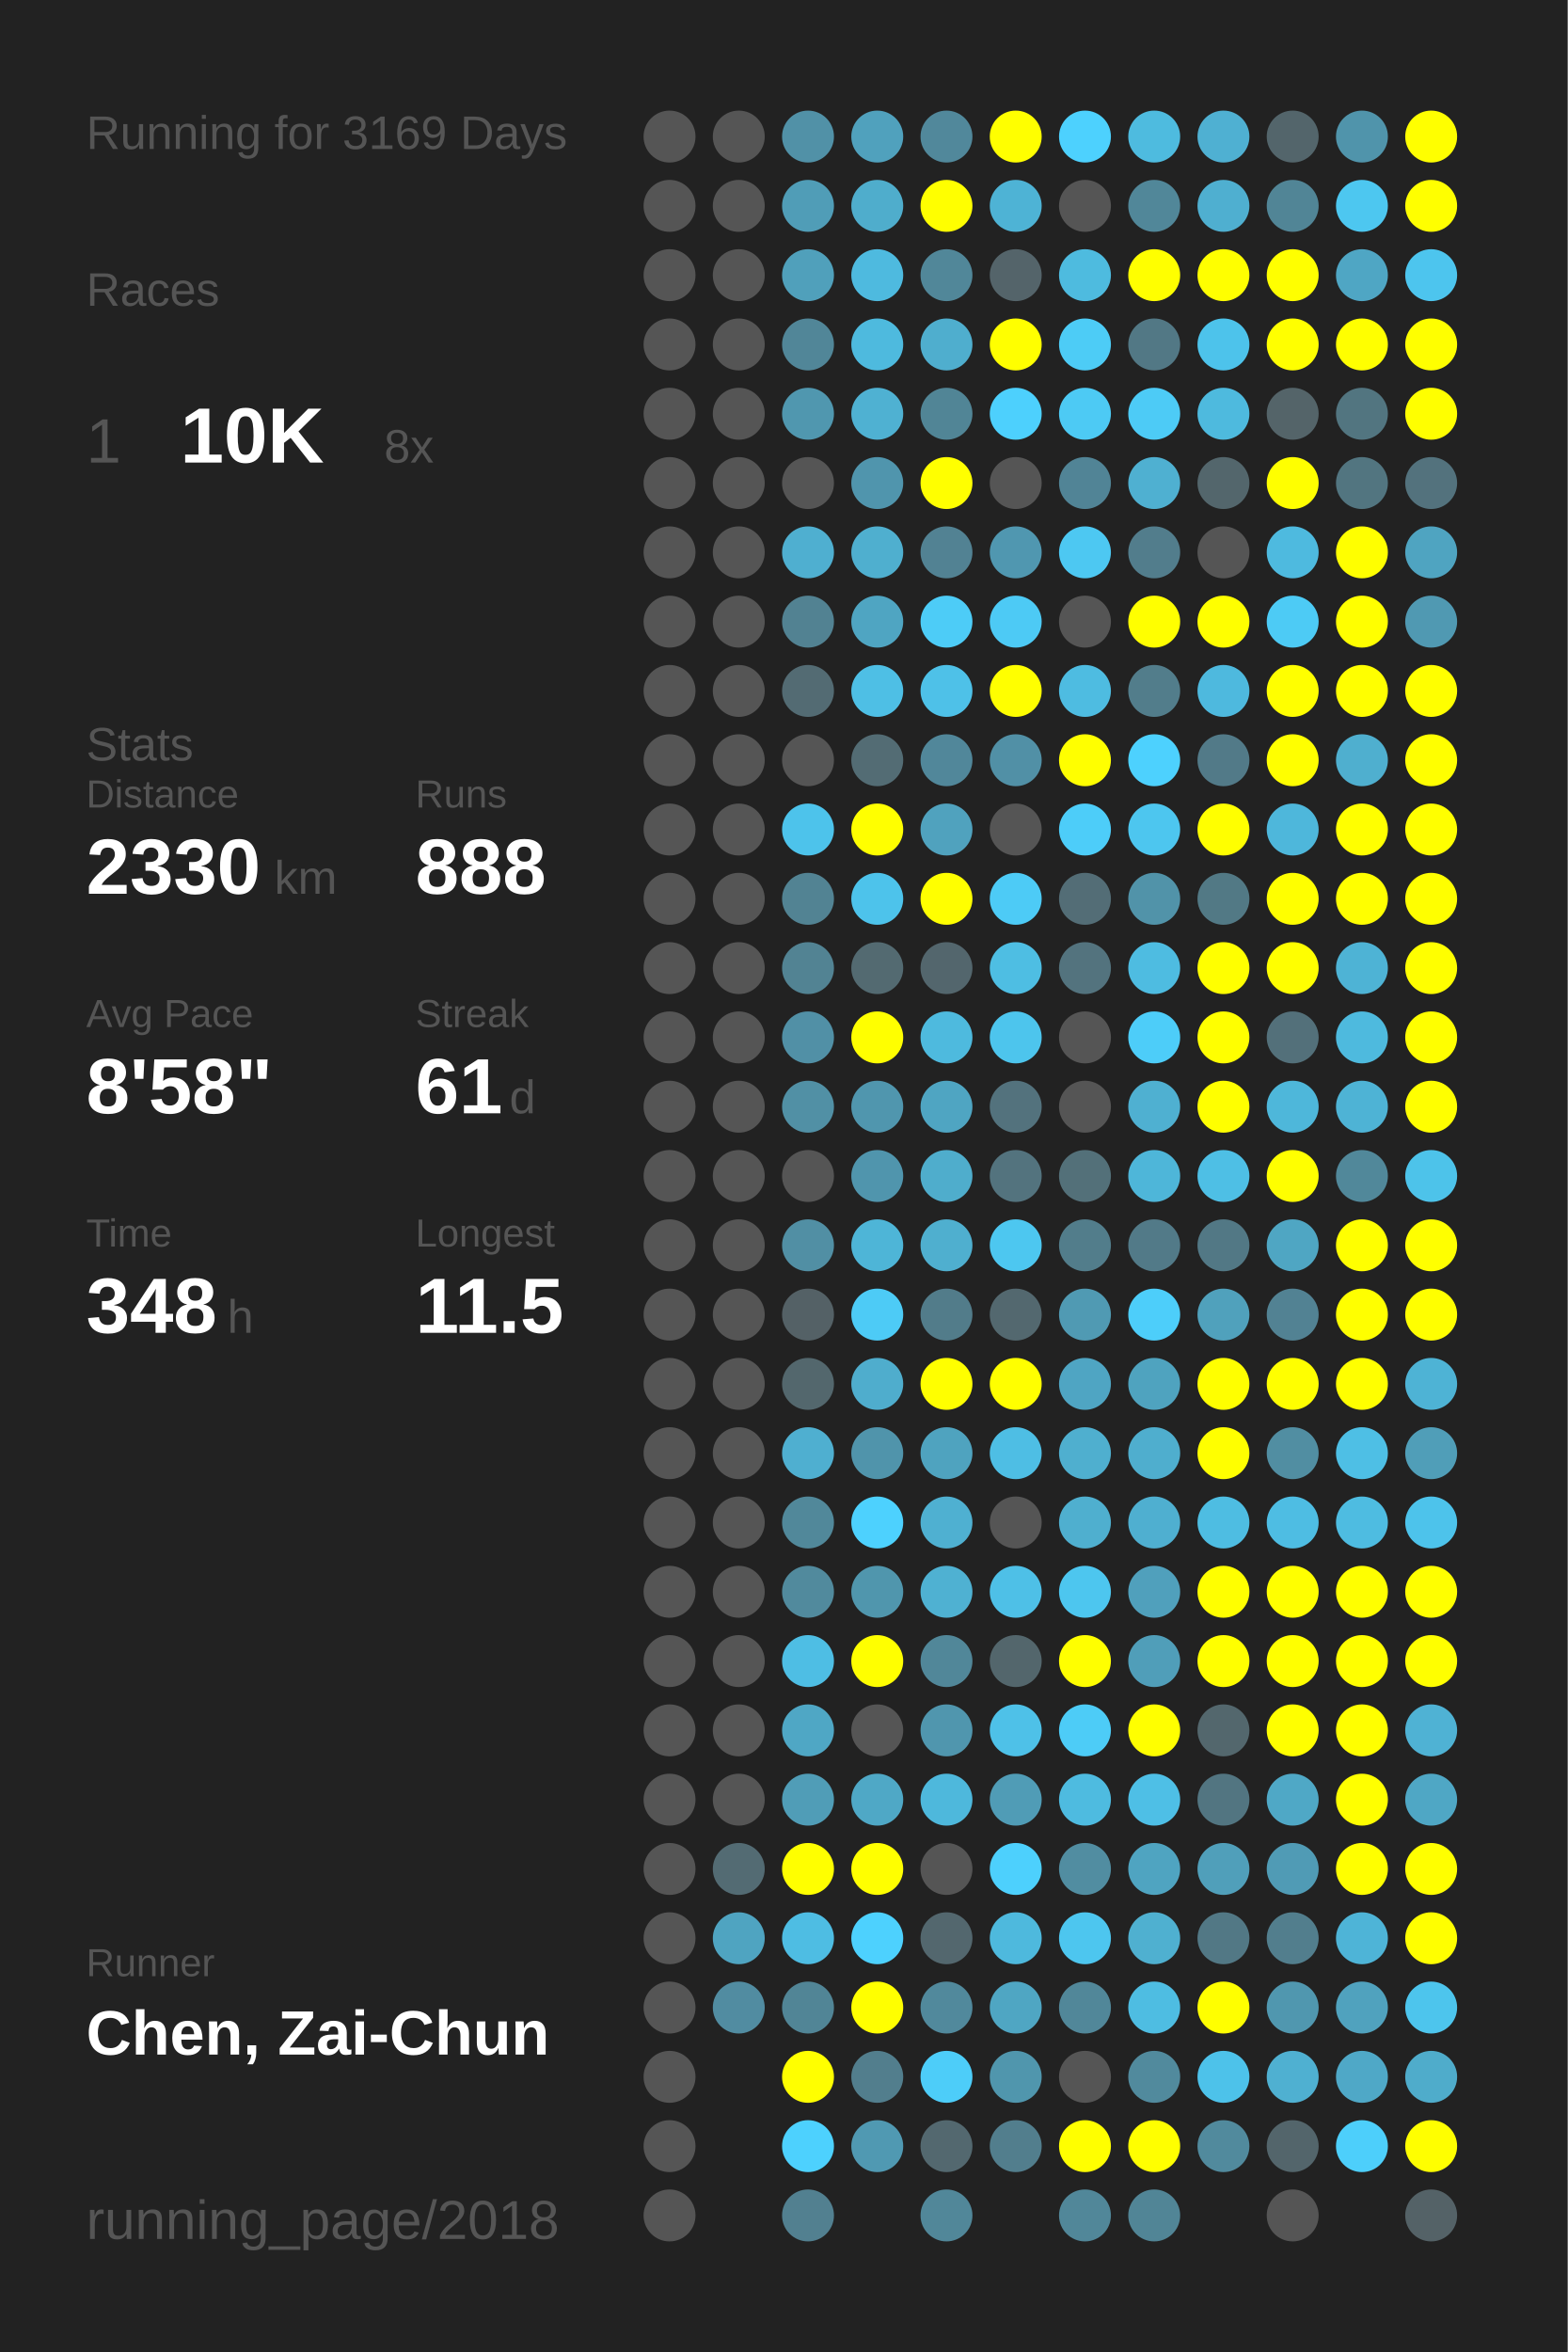
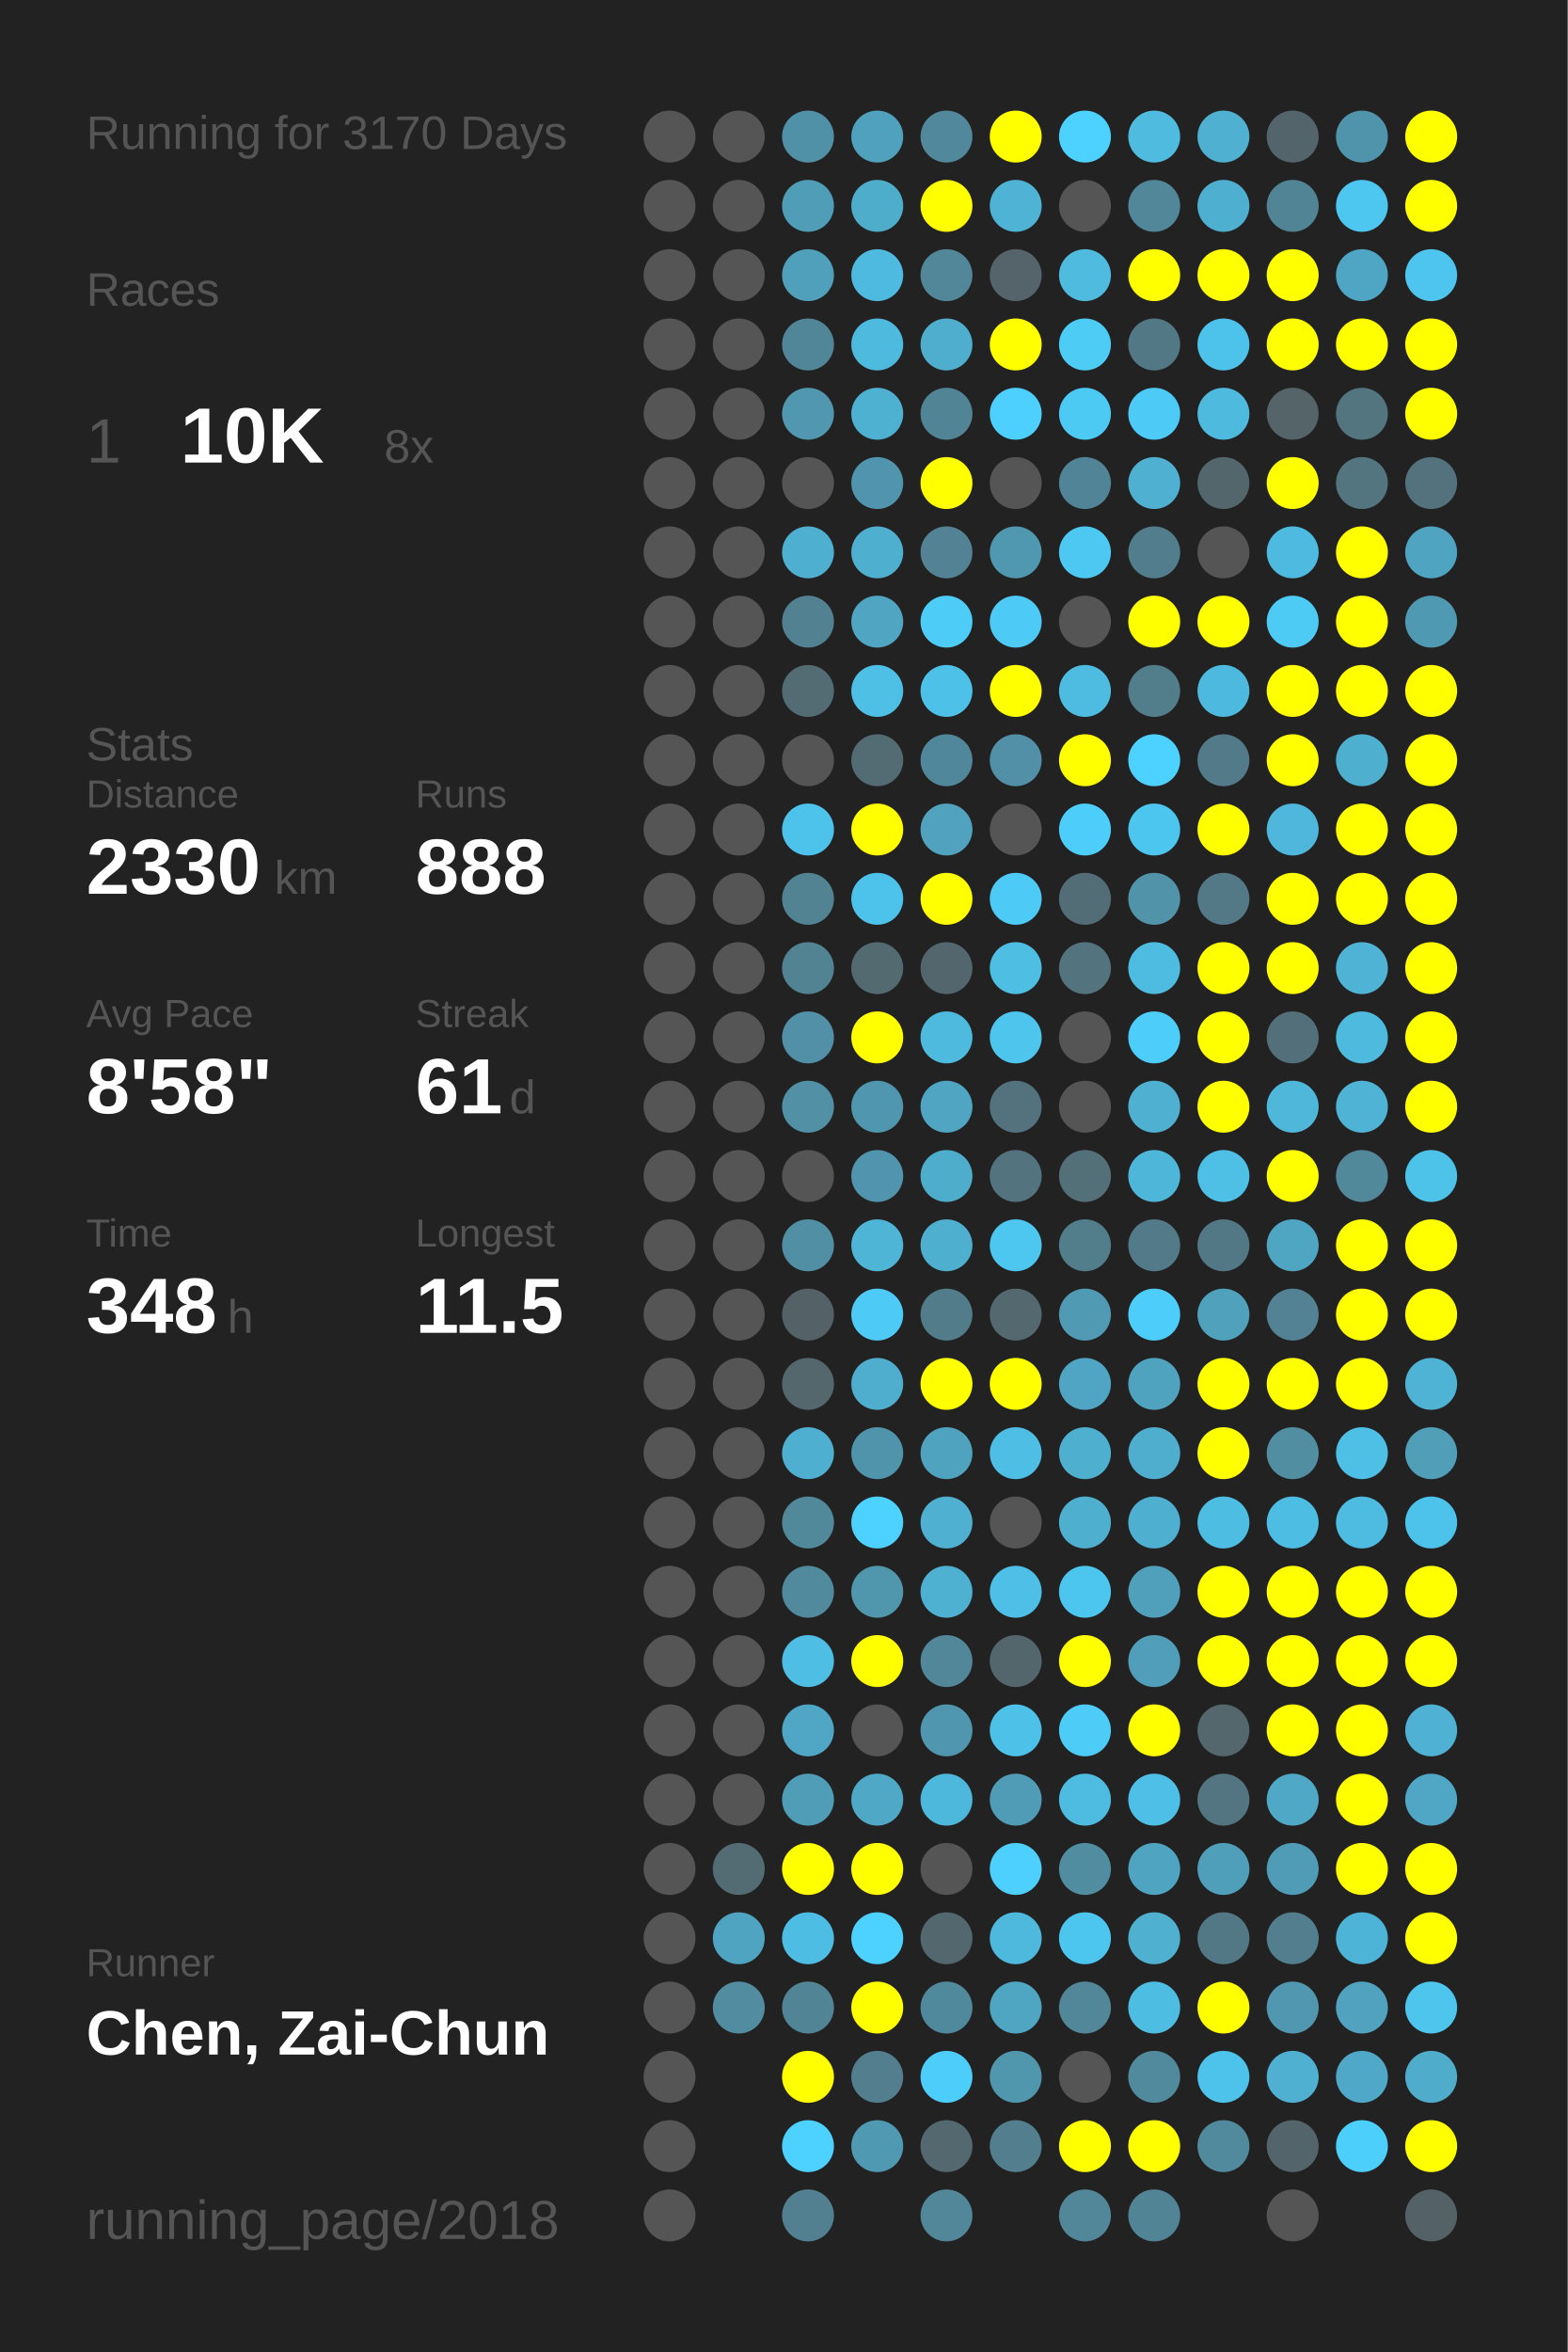
<svg xmlns="http://www.w3.org/2000/svg" baseProfile="full" height="300mm" version="1.1" viewBox="0,0,200,300" width="200mm">
  <defs />
  <rect fill="#222222" height="300" width="200" x="0" y="0" />
-   <text fill="#555555" style="font-size:6px; font-family:Arial;" x="11" y="19">Running for 3169 Days</text>
+   <text fill="#555555" style="font-size:6px; font-family:Arial;" x="11" y="19">Running for 3170 Days</text>
  <text fill="#555555" style="font-size:6px; font-family:Arial;" x="11" y="39">Races</text>
  <text fill="#555555" style="font-size:8px; font-family:Arial;" x="11" y="59">1</text>
  <text fill="#FFFFFF" style="font-size:10px; font-family:Arial; font-weight:bold;" x="23" y="59">10K</text>
  <text fill="#555555" style="font-size:6px; font-family:Arial;" x="49" y="59">8x</text>
  <text fill="#555555" style="font-size:6px; font-family:Arial;" x="11" y="97">Stats</text>
  <text fill="#555555" style="font-size:5px; font-family:Arial;" x="11" y="103">Distance</text>
  <text fill="#FFFFFF" style="font-size:10px; font-family:Arial; font-weight:bold;" x="11" y="114">2330</text>
  <text fill="#555555" style="font-size:6px; font-family:Arial;" x="35" y="114">km</text>
  <text fill="#555555" style="font-size:5px; font-family:Arial;" x="53" y="103">Runs</text>
  <text fill="#FFFFFF" style="font-size:10px; font-family:Arial; font-weight:bold;" x="53" y="114">888</text>
  <text fill="#555555" style="font-size:5px; font-family:Arial;" x="11" y="131">Avg Pace</text>
  <text fill="#FFFFFF" style="font-size:10px; font-family:Arial; font-weight:bold;" x="11" y="142">8'58"</text>
  <text fill="#555555" style="font-size:5px; font-family:Arial;" x="53" y="131">Streak</text>
  <text fill="#FFFFFF" style="font-size:10px; font-family:Arial; font-weight:bold;" x="53" y="142">61</text>
  <text fill="#555555" style="font-size:6px; font-family:Arial;" x="65" y="142">d</text>
  <text fill="#555555" style="font-size:5px; font-family:Arial;" x="11" y="159">Time</text>
  <text fill="#FFFFFF" style="font-size:10px; font-family:Arial; font-weight:bold;" x="11" y="170">348</text>
  <text fill="#555555" style="font-size:6px; font-family:Arial;" x="29" y="170">h</text>
  <text fill="#555555" style="font-size:5px; font-family:Arial;" x="53" y="159">Longest</text>
  <text fill="#FFFFFF" style="font-size:10px; font-family:Arial; font-weight:bold;" x="53" y="170">11.5</text>
  <text fill="#555555" style="font-size:5px; font-family:Arial;" x="11" y="252.065">Runner</text>
  <text fill="#FFFFFF" style="font-size:8px; font-family:Arial; font-weight:bold;" x="11" y="262.065">Chen, Zai-Chun</text>
  <text fill="#555555" style="font-size:7px; font-family:Arial;" x="11" y="285.581">running_page/2018</text>
  <circle cx="85.417" cy="17.419" fill="#555555" r="3.312" />
  <circle cx="85.417" cy="26.258" fill="#555555" r="3.312" />
  <circle cx="85.417" cy="35.097" fill="#555555" r="3.312" />
  <circle cx="85.417" cy="43.935" fill="#555555" r="3.312" />
  <circle cx="85.417" cy="52.774" fill="#555555" r="3.312" />
  <circle cx="85.417" cy="61.613" fill="#555555" r="3.312" />
  <circle cx="85.417" cy="70.452" fill="#555555" r="3.312" />
  <circle cx="85.417" cy="79.29" fill="#555555" r="3.312" />
  <circle cx="85.417" cy="88.129" fill="#555555" r="3.312" />
  <circle cx="85.417" cy="96.968" fill="#555555" r="3.312" />
  <circle cx="85.417" cy="105.806" fill="#555555" r="3.312" />
  <circle cx="85.417" cy="114.645" fill="#555555" r="3.312" />
  <circle cx="85.417" cy="123.484" fill="#555555" r="3.312" />
  <circle cx="85.417" cy="132.323" fill="#555555" r="3.312" />
  <circle cx="85.417" cy="141.161" fill="#555555" r="3.312" />
  <circle cx="85.417" cy="150" fill="#555555" r="3.312" />
  <circle cx="85.417" cy="158.839" fill="#555555" r="3.312" />
  <circle cx="85.417" cy="167.677" fill="#555555" r="3.312" />
  <circle cx="85.417" cy="176.516" fill="#555555" r="3.312" />
  <circle cx="85.417" cy="185.355" fill="#555555" r="3.312" />
  <circle cx="85.417" cy="194.194" fill="#555555" r="3.312" />
  <circle cx="85.417" cy="203.032" fill="#555555" r="3.312" />
  <circle cx="85.417" cy="211.871" fill="#555555" r="3.312" />
  <circle cx="85.417" cy="220.71" fill="#555555" r="3.312" />
  <circle cx="85.417" cy="229.548" fill="#555555" r="3.312" />
  <circle cx="85.417" cy="238.387" fill="#555555" r="3.312" />
  <circle cx="85.417" cy="247.226" fill="#555555" r="3.312" />
  <circle cx="85.417" cy="256.065" fill="#555555" r="3.312" />
  <circle cx="85.417" cy="264.903" fill="#555555" r="3.312" />
  <circle cx="85.417" cy="273.742" fill="#555555" r="3.312" />
  <circle cx="85.417" cy="282.581" fill="#555555" r="3.312" />
  <circle cx="94.25" cy="17.419" fill="#555555" r="3.312" />
  <circle cx="94.25" cy="26.258" fill="#555555" r="3.312" />
  <circle cx="94.25" cy="35.097" fill="#555555" r="3.312" />
  <circle cx="94.25" cy="43.935" fill="#555555" r="3.312" />
  <circle cx="94.25" cy="52.774" fill="#555555" r="3.312" />
  <circle cx="94.25" cy="61.613" fill="#555555" r="3.312" />
  <circle cx="94.25" cy="70.452" fill="#555555" r="3.312" />
  <circle cx="94.25" cy="79.29" fill="#555555" r="3.312" />
  <circle cx="94.25" cy="88.129" fill="#555555" r="3.312" />
  <circle cx="94.25" cy="96.968" fill="#555555" r="3.312" />
  <circle cx="94.25" cy="105.806" fill="#555555" r="3.312" />
  <circle cx="94.25" cy="114.645" fill="#555555" r="3.312" />
  <circle cx="94.25" cy="123.484" fill="#555555" r="3.312" />
  <circle cx="94.25" cy="132.323" fill="#555555" r="3.312" />
  <circle cx="94.25" cy="141.161" fill="#555555" r="3.312" />
  <circle cx="94.25" cy="150" fill="#555555" r="3.312" />
  <circle cx="94.25" cy="158.839" fill="#555555" r="3.312" />
  <circle cx="94.25" cy="167.677" fill="#555555" r="3.312" />
  <circle cx="94.25" cy="176.516" fill="#555555" r="3.312" />
  <circle cx="94.25" cy="185.355" fill="#555555" r="3.312" />
  <circle cx="94.25" cy="194.194" fill="#555555" r="3.312" />
  <circle cx="94.25" cy="203.032" fill="#555555" r="3.312" />
  <circle cx="94.25" cy="211.871" fill="#555555" r="3.312" />
  <circle cx="94.25" cy="220.71" fill="#555555" r="3.312" />
  <circle cx="94.25" cy="229.548" fill="#555555" r="3.312" />
  <circle cx="94.25" cy="238.387" fill="#536b73" r="3.312" />
  <circle cx="94.25" cy="247.226" fill="#4fa4c1" r="3.312" />
  <circle cx="94.25" cy="256.065" fill="#518ca1" r="3.312" />
  <circle cx="103.083" cy="17.419" fill="#5191a7" r="3.312" />
  <circle cx="103.083" cy="26.258" fill="#509db7" r="3.312" />
  <circle cx="103.083" cy="35.097" fill="#50a0bb" r="3.312" />
  <circle cx="103.083" cy="43.935" fill="#518698" r="3.312" />
  <circle cx="103.083" cy="52.774" fill="#5097af" r="3.312" />
  <circle cx="103.083" cy="61.613" fill="#555555" r="3.312" />
  <circle cx="103.083" cy="70.452" fill="#4fafd0" r="3.312" />
  <circle cx="103.083" cy="79.29" fill="#528292" r="3.312" />
  <circle cx="103.083" cy="88.129" fill="#536b73" r="3.312" />
  <circle cx="103.083" cy="96.968" fill="#555555" r="3.312" />
  <circle cx="103.083" cy="105.806" fill="#4dc3eb" r="3.312" />
  <circle cx="103.083" cy="114.645" fill="#528393" r="3.312" />
  <circle cx="103.083" cy="123.484" fill="#528393" r="3.312" />
  <circle cx="103.083" cy="132.323" fill="#5190a6" r="3.312" />
  <circle cx="103.083" cy="141.161" fill="#5190a5" r="3.312" />
  <circle cx="103.083" cy="150" fill="#555555" r="3.312" />
  <circle cx="103.083" cy="158.839" fill="#518fa4" r="3.312" />
  <circle cx="103.083" cy="167.677" fill="#546166" r="3.312" />
  <circle cx="103.083" cy="176.516" fill="#53676d" r="3.312" />
  <circle cx="103.083" cy="185.355" fill="#4fafd0" r="3.312" />
  <circle cx="103.083" cy="194.194" fill="#51889a" r="3.312" />
  <circle cx="103.083" cy="203.032" fill="#518a9d" r="3.312" />
  <circle cx="103.083" cy="211.871" fill="#4ebee4" r="3.312" />
  <circle cx="103.083" cy="220.71" fill="#4fa7c5" r="3.312" />
  <circle cx="103.083" cy="229.548" fill="#509db7" r="3.312" />
  <circle cx="103.083" cy="238.387" fill="#FFFF00" r="3.312" />
  <circle cx="103.083" cy="247.226" fill="#4ebde3" r="3.312" />
  <circle cx="103.083" cy="256.065" fill="#518596" r="3.312" />
  <circle cx="103.083" cy="264.903" fill="#FFFF00" r="3.312" />
  <circle cx="103.083" cy="273.742" fill="#4dd1fe" r="3.312" />
  <circle cx="103.083" cy="282.581" fill="#528090" r="3.312" />
  <circle cx="111.917" cy="17.419" fill="#50a1bd" r="3.312" />
  <circle cx="111.917" cy="26.258" fill="#4fadcc" r="3.312" />
  <circle cx="111.917" cy="35.097" fill="#4ebadf" r="3.312" />
  <circle cx="111.917" cy="43.935" fill="#4ebade" r="3.312" />
  <circle cx="111.917" cy="52.774" fill="#4fb1d2" r="3.312" />
  <circle cx="111.917" cy="61.613" fill="#5095ad" r="3.312" />
  <circle cx="111.917" cy="70.452" fill="#4fafcf" r="3.312" />
  <circle cx="111.917" cy="79.29" fill="#4fa5c2" r="3.312" />
  <circle cx="111.917" cy="88.129" fill="#4ebfe5" r="3.312" />
  <circle cx="111.917" cy="96.968" fill="#536c74" r="3.312" />
  <circle cx="111.917" cy="105.806" fill="#FFFF00" r="3.312" />
  <circle cx="111.917" cy="114.645" fill="#4dc3eb" r="3.312" />
  <circle cx="111.917" cy="123.484" fill="#536a71" r="3.312" />
  <circle cx="111.917" cy="132.323" fill="#FFFF00" r="3.312" />
  <circle cx="111.917" cy="141.161" fill="#5096ae" r="3.312" />
  <circle cx="111.917" cy="150" fill="#5095ad" r="3.312" />
  <circle cx="111.917" cy="158.839" fill="#4eb5d7" r="3.312" />
  <circle cx="111.917" cy="167.677" fill="#4dcbf6" r="3.312" />
  <circle cx="111.917" cy="176.516" fill="#4fadcd" r="3.312" />
  <circle cx="111.917" cy="185.355" fill="#5094ab" r="3.312" />
  <circle cx="111.917" cy="194.194" fill="#4dd1fe" r="3.312" />
  <circle cx="111.917" cy="203.032" fill="#5096ad" r="3.312" />
  <circle cx="111.917" cy="211.871" fill="#FFFF00" r="3.312" />
  <circle cx="111.917" cy="220.71" fill="#555555" r="3.312" />
  <circle cx="111.917" cy="229.548" fill="#4fa8c6" r="3.312" />
  <circle cx="111.917" cy="238.387" fill="#FFFF00" r="3.312" />
  <circle cx="111.917" cy="247.226" fill="#4dd1fe" r="3.312" />
  <circle cx="111.917" cy="256.065" fill="#FFFF00" r="3.312" />
  <circle cx="111.917" cy="264.903" fill="#527e8d" r="3.312" />
  <circle cx="111.917" cy="273.742" fill="#5099b2" r="3.312" />
  <circle cx="120.75" cy="17.419" fill="#51889b" r="3.312" />
  <circle cx="120.75" cy="26.258" fill="#FFFF00" r="3.312" />
  <circle cx="120.75" cy="35.097" fill="#518799" r="3.312" />
  <circle cx="120.75" cy="43.935" fill="#4faece" r="3.312" />
  <circle cx="120.75" cy="52.774" fill="#518596" r="3.312" />
  <circle cx="120.75" cy="61.613" fill="#FFFF00" r="3.312" />
  <circle cx="120.75" cy="70.452" fill="#528293" r="3.312" />
  <circle cx="120.75" cy="79.29" fill="#4dccf7" r="3.312" />
  <circle cx="120.75" cy="88.129" fill="#4ec1e8" r="3.312" />
  <circle cx="120.75" cy="96.968" fill="#51879a" r="3.312" />
  <circle cx="120.75" cy="105.806" fill="#50a2be" r="3.312" />
  <circle cx="120.75" cy="114.645" fill="#FFFF00" r="3.312" />
  <circle cx="120.75" cy="123.484" fill="#53666d" r="3.312" />
  <circle cx="120.75" cy="132.323" fill="#4ebade" r="3.312" />
  <circle cx="120.75" cy="141.161" fill="#4fa5c2" r="3.312" />
  <circle cx="120.75" cy="150" fill="#4fadcc" r="3.312" />
  <circle cx="120.75" cy="158.839" fill="#4fafcf" r="3.312" />
  <circle cx="120.75" cy="167.677" fill="#527c8a" r="3.312" />
  <circle cx="120.75" cy="176.516" fill="#FFFF00" r="3.312" />
  <circle cx="120.75" cy="185.355" fill="#4fa3bf" r="3.312" />
  <circle cx="120.75" cy="194.194" fill="#4fb0d1" r="3.312" />
  <circle cx="120.75" cy="203.032" fill="#4fb1d2" r="3.312" />
  <circle cx="120.75" cy="211.871" fill="#518799" r="3.312" />
  <circle cx="120.75" cy="220.71" fill="#5096ae" r="3.312" />
  <circle cx="120.75" cy="229.548" fill="#4eb8dc" r="3.312" />
  <circle cx="120.75" cy="238.387" fill="#555555" r="3.312" />
  <circle cx="120.75" cy="247.226" fill="#53676e" r="3.312" />
  <circle cx="120.75" cy="256.065" fill="#51899c" r="3.312" />
  <circle cx="120.75" cy="264.903" fill="#4dcdf9" r="3.312" />
  <circle cx="120.75" cy="273.742" fill="#53686f" r="3.312" />
  <circle cx="120.75" cy="282.581" fill="#518799" r="3.312" />
  <circle cx="129.583" cy="17.419" fill="#FFFF00" r="3.312" />
  <circle cx="129.583" cy="26.258" fill="#4eb3d5" r="3.312" />
  <circle cx="129.583" cy="35.097" fill="#54646a" r="3.312" />
  <circle cx="129.583" cy="43.935" fill="#FFFF00" r="3.312" />
  <circle cx="129.583" cy="52.774" fill="#4dd0fd" r="3.312" />
  <circle cx="129.583" cy="61.613" fill="#555555" r="3.312" />
  <circle cx="129.583" cy="70.452" fill="#5097b0" r="3.312" />
  <circle cx="129.583" cy="79.29" fill="#4dcaf5" r="3.312" />
  <circle cx="129.583" cy="88.129" fill="#FFFF00" r="3.312" />
  <circle cx="129.583" cy="96.968" fill="#5190a6" r="3.312" />
  <circle cx="129.583" cy="105.806" fill="#555555" r="3.312" />
  <circle cx="129.583" cy="114.645" fill="#4dcbf6" r="3.312" />
  <circle cx="129.583" cy="123.484" fill="#4ebee3" r="3.312" />
  <circle cx="129.583" cy="132.323" fill="#4dc5ed" r="3.312" />
  <circle cx="129.583" cy="141.161" fill="#53727d" r="3.312" />
  <circle cx="129.583" cy="150" fill="#53737e" r="3.312" />
  <circle cx="129.583" cy="158.839" fill="#4dc7f0" r="3.312" />
  <circle cx="129.583" cy="167.677" fill="#53686f" r="3.312" />
  <circle cx="129.583" cy="176.516" fill="#FFFF00" r="3.312" />
  <circle cx="129.583" cy="185.355" fill="#4ebee4" r="3.312" />
  <circle cx="129.583" cy="194.194" fill="#555555" r="3.312" />
  <circle cx="129.583" cy="203.032" fill="#4ec0e7" r="3.312" />
  <circle cx="129.583" cy="211.871" fill="#53666c" r="3.312" />
  <circle cx="129.583" cy="220.71" fill="#4ec1e8" r="3.312" />
  <circle cx="129.583" cy="229.548" fill="#509cb6" r="3.312" />
  <circle cx="129.583" cy="238.387" fill="#4dd0fd" r="3.312" />
  <circle cx="129.583" cy="247.226" fill="#4eb9dd" r="3.312" />
  <circle cx="129.583" cy="256.065" fill="#4fa6c3" r="3.312" />
  <circle cx="129.583" cy="264.903" fill="#5096ad" r="3.312" />
  <circle cx="129.583" cy="273.742" fill="#527e8d" r="3.312" />
  <circle cx="138.417" cy="17.419" fill="#4dd1fe" r="3.312" />
  <circle cx="138.417" cy="26.258" fill="#555555" r="3.312" />
  <circle cx="138.417" cy="35.097" fill="#4ebbdf" r="3.312" />
  <circle cx="138.417" cy="43.935" fill="#4dccf6" r="3.312" />
  <circle cx="138.417" cy="52.774" fill="#4dcaf4" r="3.312" />
  <circle cx="138.417" cy="61.613" fill="#518496" r="3.312" />
  <circle cx="138.417" cy="70.452" fill="#4dc8f2" r="3.312" />
  <circle cx="138.417" cy="79.29" fill="#555555" r="3.312" />
  <circle cx="138.417" cy="88.129" fill="#4ebce1" r="3.312" />
  <circle cx="138.417" cy="96.968" fill="#FFFF00" r="3.312" />
  <circle cx="138.417" cy="105.806" fill="#4dcdf9" r="3.312" />
  <circle cx="138.417" cy="114.645" fill="#536d76" r="3.312" />
  <circle cx="138.417" cy="123.484" fill="#53737e" r="3.312" />
  <circle cx="138.417" cy="132.323" fill="#555555" r="3.312" />
  <circle cx="138.417" cy="141.161" fill="#555555" r="3.312" />
  <circle cx="138.417" cy="150" fill="#537079" r="3.312" />
  <circle cx="138.417" cy="158.839" fill="#527d8b" r="3.312" />
  <circle cx="138.417" cy="167.677" fill="#509ab3" r="3.312" />
  <circle cx="138.417" cy="176.516" fill="#4fa5c3" r="3.312" />
  <circle cx="138.417" cy="185.355" fill="#4fafcf" r="3.312" />
  <circle cx="138.417" cy="194.194" fill="#4fafcf" r="3.312" />
  <circle cx="138.417" cy="203.032" fill="#4dc6ef" r="3.312" />
  <circle cx="138.417" cy="211.871" fill="#FFFF00" r="3.312" />
  <circle cx="138.417" cy="220.71" fill="#4dccf7" r="3.312" />
  <circle cx="138.417" cy="229.548" fill="#4ebbe0" r="3.312" />
  <circle cx="138.417" cy="238.387" fill="#518da1" r="3.312" />
  <circle cx="138.417" cy="247.226" fill="#4dc6ef" r="3.312" />
  <circle cx="138.417" cy="256.065" fill="#518799" r="3.312" />
  <circle cx="138.417" cy="264.903" fill="#555555" r="3.312" />
  <circle cx="138.417" cy="273.742" fill="#FFFF00" r="3.312" />
  <circle cx="138.417" cy="282.581" fill="#518799" r="3.312" />
  <circle cx="147.25" cy="17.419" fill="#4ebbdf" r="3.312" />
  <circle cx="147.25" cy="26.258" fill="#518799" r="3.312" />
  <circle cx="147.25" cy="35.097" fill="#FFFF00" r="3.312" />
  <circle cx="147.25" cy="43.935" fill="#527885" r="3.312" />
  <circle cx="147.25" cy="52.774" fill="#4dcbf6" r="3.312" />
  <circle cx="147.25" cy="61.613" fill="#4fb0d1" r="3.312" />
  <circle cx="147.25" cy="70.452" fill="#527d8c" r="3.312" />
  <circle cx="147.25" cy="79.29" fill="#FFFF00" r="3.312" />
  <circle cx="147.25" cy="88.129" fill="#527d8b" r="3.312" />
  <circle cx="147.25" cy="96.968" fill="#4dd1fe" r="3.312" />
  <circle cx="147.25" cy="105.806" fill="#4dc6ef" r="3.312" />
  <circle cx="147.25" cy="114.645" fill="#5193a9" r="3.312" />
  <circle cx="147.25" cy="123.484" fill="#4ebce1" r="3.312" />
  <circle cx="147.25" cy="132.323" fill="#4dcdf9" r="3.312" />
  <circle cx="147.25" cy="141.161" fill="#4fb0d1" r="3.312" />
  <circle cx="147.25" cy="150" fill="#4eb6d9" r="3.312" />
  <circle cx="147.25" cy="158.839" fill="#527a88" r="3.312" />
  <circle cx="147.25" cy="167.677" fill="#4dcefa" r="3.312" />
  <circle cx="147.25" cy="176.516" fill="#4fa3bf" r="3.312" />
  <circle cx="147.25" cy="185.355" fill="#4faece" r="3.312" />
  <circle cx="147.25" cy="194.194" fill="#4fafd0" r="3.312" />
  <circle cx="147.25" cy="203.032" fill="#50a0bc" r="3.312" />
  <circle cx="147.25" cy="211.871" fill="#509eb9" r="3.312" />
  <circle cx="147.25" cy="220.71" fill="#FFFF00" r="3.312" />
  <circle cx="147.25" cy="229.548" fill="#4ebfe6" r="3.312" />
  <circle cx="147.25" cy="238.387" fill="#4fa4c1" r="3.312" />
  <circle cx="147.25" cy="247.226" fill="#4fb0d0" r="3.312" />
  <circle cx="147.25" cy="256.065" fill="#4ebde2" r="3.312" />
  <circle cx="147.25" cy="264.903" fill="#518a9d" r="3.312" />
  <circle cx="147.25" cy="273.742" fill="#FFFF00" r="3.312" />
  <circle cx="147.25" cy="282.581" fill="#518596" r="3.312" />
  <circle cx="156.083" cy="17.419" fill="#4fb0d2" r="3.312" />
  <circle cx="156.083" cy="26.258" fill="#4fafd0" r="3.312" />
  <circle cx="156.083" cy="35.097" fill="#FFFF00" r="3.312" />
  <circle cx="156.083" cy="43.935" fill="#4dc3eb" r="3.312" />
  <circle cx="156.083" cy="52.774" fill="#4ebade" r="3.312" />
  <circle cx="156.083" cy="61.613" fill="#53666c" r="3.312" />
  <circle cx="156.083" cy="70.452" fill="#555555" r="3.312" />
  <circle cx="156.083" cy="79.29" fill="#FFFF00" r="3.312" />
  <circle cx="156.083" cy="88.129" fill="#4eb9de" r="3.312" />
  <circle cx="156.083" cy="96.968" fill="#527a88" r="3.312" />
  <circle cx="156.083" cy="105.806" fill="#FFFF00" r="3.312" />
  <circle cx="156.083" cy="114.645" fill="#527985" r="3.312" />
  <circle cx="156.083" cy="123.484" fill="#FFFF00" r="3.312" />
  <circle cx="156.083" cy="132.323" fill="#FFFF00" r="3.312" />
  <circle cx="156.083" cy="141.161" fill="#FFFF00" r="3.312" />
  <circle cx="156.083" cy="150" fill="#4ebfe5" r="3.312" />
  <circle cx="156.083" cy="158.839" fill="#527885" r="3.312" />
  <circle cx="156.083" cy="167.677" fill="#50a1bc" r="3.312" />
  <circle cx="156.083" cy="176.516" fill="#FFFF00" r="3.312" />
  <circle cx="156.083" cy="185.355" fill="#FFFF00" r="3.312" />
  <circle cx="156.083" cy="194.194" fill="#4ebde2" r="3.312" />
  <circle cx="156.083" cy="203.032" fill="#FFFF00" r="3.312" />
  <circle cx="156.083" cy="211.871" fill="#FFFF00" r="3.312" />
  <circle cx="156.083" cy="220.71" fill="#53676d" r="3.312" />
  <circle cx="156.083" cy="229.548" fill="#527581" r="3.312" />
  <circle cx="156.083" cy="238.387" fill="#509fba" r="3.312" />
  <circle cx="156.083" cy="247.226" fill="#527885" r="3.312" />
  <circle cx="156.083" cy="256.065" fill="#FFFF00" r="3.312" />
  <circle cx="156.083" cy="264.903" fill="#4dc2ea" r="3.312" />
  <circle cx="156.083" cy="273.742" fill="#518a9d" r="3.312" />
  <circle cx="164.917" cy="17.419" fill="#53656b" r="3.312" />
  <circle cx="164.917" cy="26.258" fill="#518596" r="3.312" />
  <circle cx="164.917" cy="35.097" fill="#FFFF00" r="3.312" />
  <circle cx="164.917" cy="43.935" fill="#FFFF00" r="3.312" />
  <circle cx="164.917" cy="52.774" fill="#546469" r="3.312" />
  <circle cx="164.917" cy="61.613" fill="#FFFF00" r="3.312" />
  <circle cx="164.917" cy="70.452" fill="#4ebadf" r="3.312" />
  <circle cx="164.917" cy="79.29" fill="#4dcbf5" r="3.312" />
  <circle cx="164.917" cy="88.129" fill="#FFFF00" r="3.312" />
  <circle cx="164.917" cy="96.968" fill="#FFFF00" r="3.312" />
  <circle cx="164.917" cy="105.806" fill="#4eb7db" r="3.312" />
  <circle cx="164.917" cy="114.645" fill="#FFFF00" r="3.312" />
  <circle cx="164.917" cy="123.484" fill="#FFFF00" r="3.312" />
  <circle cx="164.917" cy="132.323" fill="#53707a" r="3.312" />
  <circle cx="164.917" cy="141.161" fill="#4eb7da" r="3.312" />
  <circle cx="164.917" cy="150" fill="#FFFF00" r="3.312" />
  <circle cx="164.917" cy="158.839" fill="#4fa6c3" r="3.312" />
  <circle cx="164.917" cy="167.677" fill="#528293" r="3.312" />
  <circle cx="164.917" cy="176.516" fill="#FFFF00" r="3.312" />
  <circle cx="164.917" cy="185.355" fill="#518ea2" r="3.312" />
  <circle cx="164.917" cy="194.194" fill="#4ebde3" r="3.312" />
  <circle cx="164.917" cy="203.032" fill="#FFFF00" r="3.312" />
  <circle cx="164.917" cy="211.871" fill="#FFFF00" r="3.312" />
  <circle cx="164.917" cy="220.71" fill="#FFFF00" r="3.312" />
  <circle cx="164.917" cy="229.548" fill="#4fa8c6" r="3.312" />
  <circle cx="164.917" cy="238.387" fill="#509bb5" r="3.312" />
  <circle cx="164.917" cy="247.226" fill="#527e8d" r="3.312" />
  <circle cx="164.917" cy="256.065" fill="#5097af" r="3.312" />
  <circle cx="164.917" cy="264.903" fill="#4fb0d1" r="3.312" />
  <circle cx="164.917" cy="273.742" fill="#53656b" r="3.312" />
  <circle cx="164.917" cy="282.581" fill="#555555" r="3.312" />
  <circle cx="173.75" cy="17.419" fill="#5094ab" r="3.312" />
  <circle cx="173.75" cy="26.258" fill="#4dc7f0" r="3.312" />
  <circle cx="173.75" cy="35.097" fill="#4fa6c4" r="3.312" />
  <circle cx="173.75" cy="43.935" fill="#FFFF00" r="3.312" />
  <circle cx="173.75" cy="52.774" fill="#527580" r="3.312" />
  <circle cx="173.75" cy="61.613" fill="#527580" r="3.312" />
  <circle cx="173.75" cy="70.452" fill="#FFFF00" r="3.312" />
  <circle cx="173.75" cy="79.29" fill="#FFFF00" r="3.312" />
  <circle cx="173.75" cy="88.129" fill="#FFFF00" r="3.312" />
  <circle cx="173.75" cy="96.968" fill="#4fafcf" r="3.312" />
  <circle cx="173.75" cy="105.806" fill="#FFFF00" r="3.312" />
  <circle cx="173.75" cy="114.645" fill="#FFFF00" r="3.312" />
  <circle cx="173.75" cy="123.484" fill="#4eb3d5" r="3.312" />
  <circle cx="173.75" cy="132.323" fill="#4ebade" r="3.312" />
  <circle cx="173.75" cy="141.161" fill="#4eb3d5" r="3.312" />
  <circle cx="173.75" cy="150" fill="#51889a" r="3.312" />
  <circle cx="173.75" cy="158.839" fill="#FFFF00" r="3.312" />
  <circle cx="173.75" cy="167.677" fill="#FFFF00" r="3.312" />
  <circle cx="173.75" cy="176.516" fill="#FFFF00" r="3.312" />
  <circle cx="173.75" cy="185.355" fill="#4ebfe5" r="3.312" />
  <circle cx="173.75" cy="194.194" fill="#4ebce1" r="3.312" />
  <circle cx="173.75" cy="203.032" fill="#FFFF00" r="3.312" />
  <circle cx="173.75" cy="211.871" fill="#FFFF00" r="3.312" />
  <circle cx="173.75" cy="220.71" fill="#FFFF00" r="3.312" />
  <circle cx="173.75" cy="229.548" fill="#FFFF00" r="3.312" />
  <circle cx="173.75" cy="238.387" fill="#FFFF00" r="3.312" />
  <circle cx="173.75" cy="247.226" fill="#4eb4d7" r="3.312" />
  <circle cx="173.75" cy="256.065" fill="#50a2be" r="3.312" />
  <circle cx="173.75" cy="264.903" fill="#4fa8c7" r="3.312" />
  <circle cx="173.75" cy="273.742" fill="#4dcffb" r="3.312" />
  <circle cx="182.583" cy="17.419" fill="#FFFF00" r="3.312" />
  <circle cx="182.583" cy="26.258" fill="#FFFF00" r="3.312" />
  <circle cx="182.583" cy="35.097" fill="#4dc5ee" r="3.312" />
  <circle cx="182.583" cy="43.935" fill="#FFFF00" r="3.312" />
  <circle cx="182.583" cy="52.774" fill="#FFFF00" r="3.312" />
  <circle cx="182.583" cy="61.613" fill="#53727d" r="3.312" />
  <circle cx="182.583" cy="70.452" fill="#4fa4c1" r="3.312" />
  <circle cx="182.583" cy="79.29" fill="#5099b2" r="3.312" />
  <circle cx="182.583" cy="88.129" fill="#FFFF00" r="3.312" />
  <circle cx="182.583" cy="96.968" fill="#FFFF00" r="3.312" />
  <circle cx="182.583" cy="105.806" fill="#FFFF00" r="3.312" />
  <circle cx="182.583" cy="114.645" fill="#FFFF00" r="3.312" />
  <circle cx="182.583" cy="123.484" fill="#FFFF00" r="3.312" />
  <circle cx="182.583" cy="132.323" fill="#FFFF00" r="3.312" />
  <circle cx="182.583" cy="141.161" fill="#FFFF00" r="3.312" />
  <circle cx="182.583" cy="150" fill="#4dc3ea" r="3.312" />
  <circle cx="182.583" cy="158.839" fill="#FFFF00" r="3.312" />
  <circle cx="182.583" cy="167.677" fill="#FFFF00" r="3.312" />
  <circle cx="182.583" cy="176.516" fill="#4eb3d5" r="3.312" />
  <circle cx="182.583" cy="185.355" fill="#509eb8" r="3.312" />
  <circle cx="182.583" cy="194.194" fill="#4dc3eb" r="3.312" />
  <circle cx="182.583" cy="203.032" fill="#FFFF00" r="3.312" />
  <circle cx="182.583" cy="211.871" fill="#FFFF00" r="3.312" />
  <circle cx="182.583" cy="220.71" fill="#4fb2d4" r="3.312" />
  <circle cx="182.583" cy="229.548" fill="#4fa7c5" r="3.312" />
  <circle cx="182.583" cy="238.387" fill="#FFFF00" r="3.312" />
  <circle cx="182.583" cy="247.226" fill="#FFFF00" r="3.312" />
  <circle cx="182.583" cy="256.065" fill="#4dc5ed" r="3.312" />
  <circle cx="182.583" cy="264.903" fill="#4faccb" r="3.312" />
  <circle cx="182.583" cy="273.742" fill="#FFFF00" r="3.312" />
  <circle cx="182.583" cy="282.581" fill="#546267" r="3.312" />
</svg>
